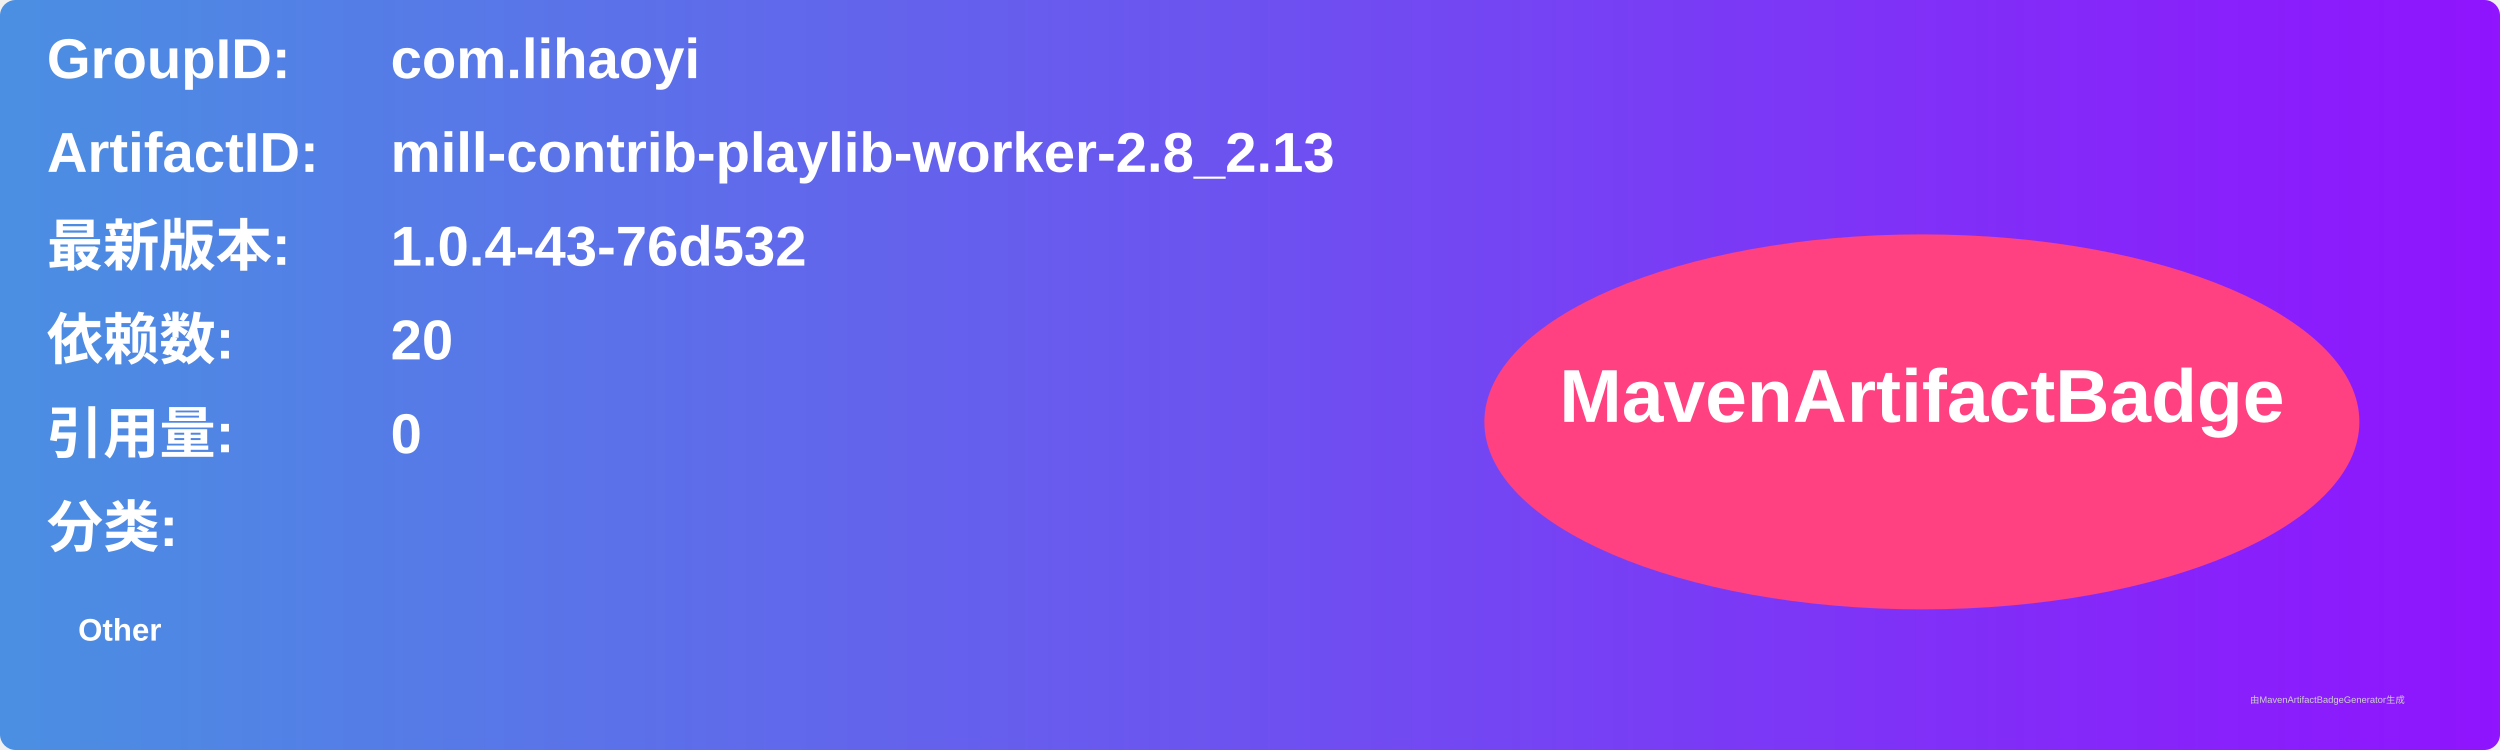
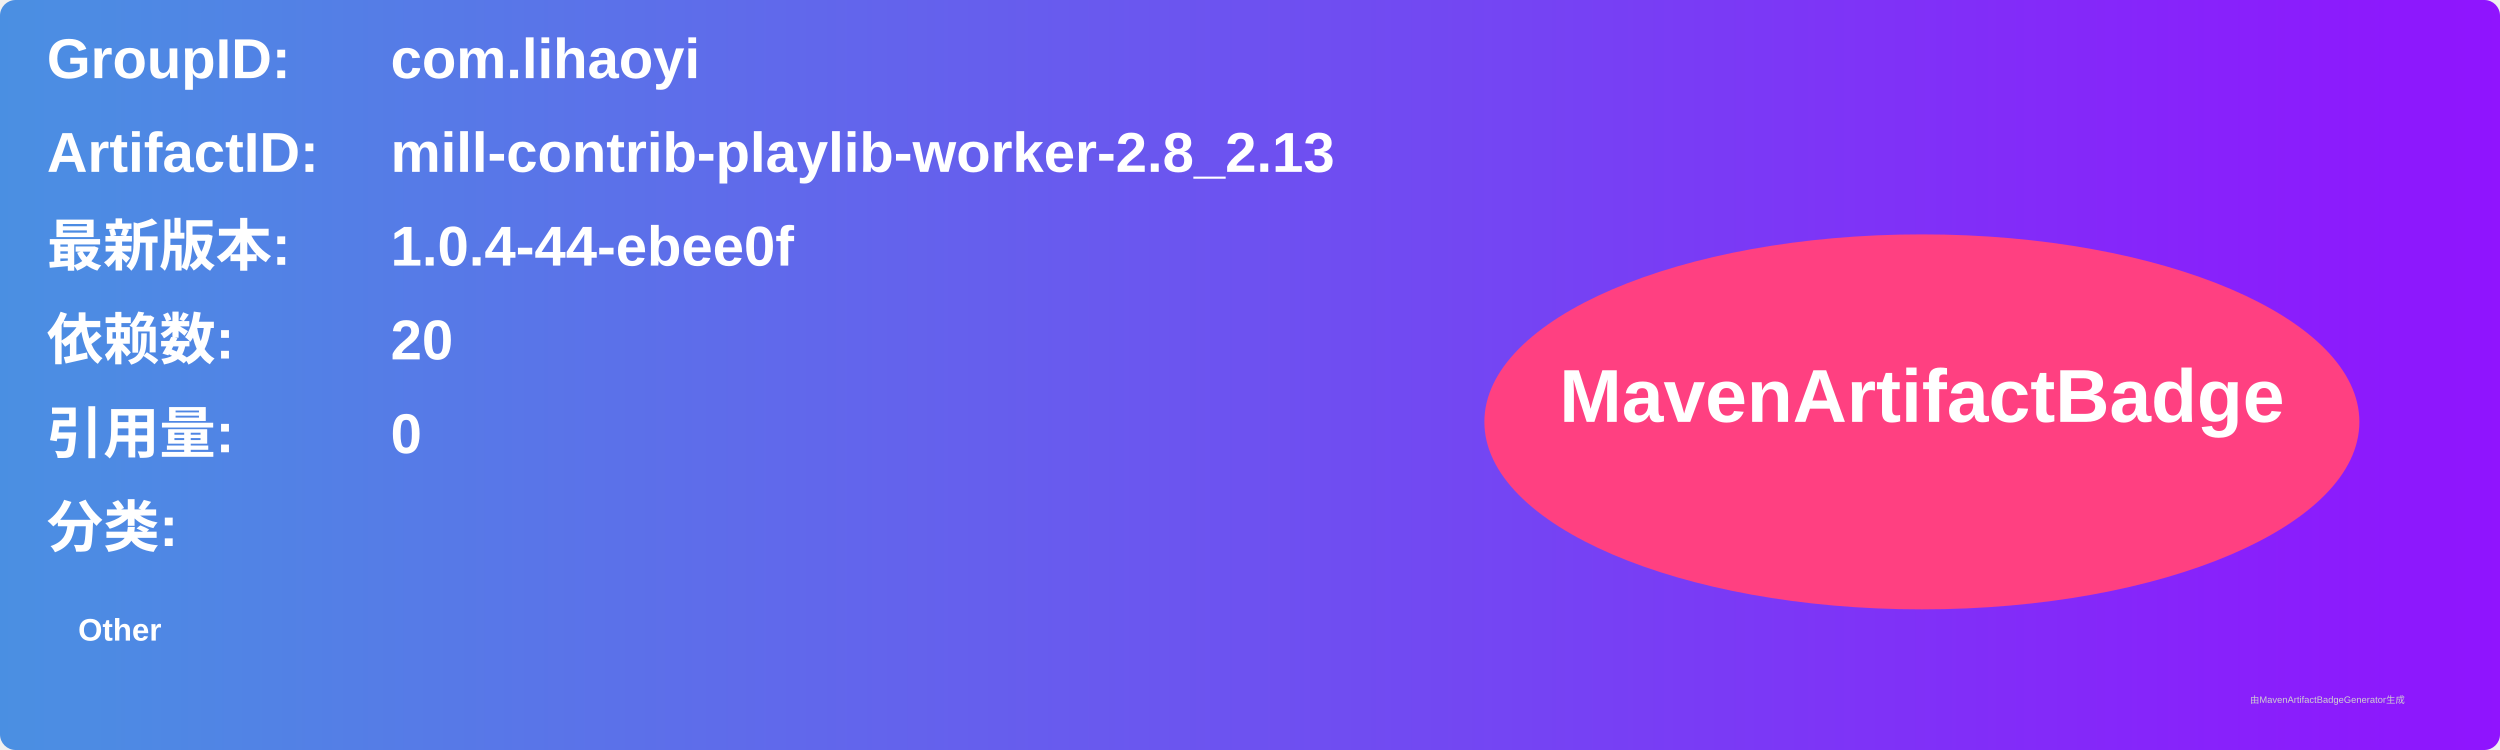
<svg xmlns="http://www.w3.org/2000/svg" width="800" height="240" viewBox="0 0 800 240">
  <linearGradient id="grad" x1="0%" y1="0%" x2="100%" y2="0%">
    <stop offset="0%" stop-color="#4a90e2" />
    <stop offset="100%" stop-color="#9013fe" />
  </linearGradient>
  <rect width="100%" height="100%" rx="5" ry="5" fill="url(#grad)" />
  <g transform="translate(15, 15)">
    <text x="0" y="10" font-family="Arial" font-size="18" fill="white" font-weight="bold" width="260">GroupID:</text>
    <text x="110" y="10" font-family="Arial" font-size="18" fill="white" font-weight="bold" width="460">com.lihaoyi</text>
    <text x="0" y="40" font-family="Arial" font-size="18" fill="white" font-weight="bold" width="260">ArtifactID:</text>
    <text x="110" y="40" font-family="Arial" font-size="18" fill="white" font-weight="bold" width="460">mill-contrib-playlib-worker-2.8_2.13</text>
    <text x="0" y="70" font-family="Arial" font-size="18" fill="white" font-weight="bold">最新版本:</text>
    <text x="110" y="70" font-family="Arial" font-size="18" fill="white" font-weight="bold">
-       <tspan font-weight="bold">1.0.4-43-76d532</tspan>
+       <tspan font-weight="bold">1.0.4-44-ebee0f</tspan>
    </text>
    <text x="0" y="100" font-family="Arial" font-size="18" fill="white" font-weight="bold">依赖数: </text>
    <text x="110" y="100" font-family="Arial" font-size="18" fill="white">
      <tspan font-weight="bold">20</tspan>
    </text>
    <text x="0" y="130" font-family="Arial" font-size="18" fill="white" font-weight="bold">引用量: </text>
    <text x="110" y="130" font-family="Arial" font-size="18" fill="white">
      <tspan font-weight="bold">0</tspan>
    </text>
    <text x="0" y="160" font-family="Arial" font-size="18" fill="white" font-weight="bold">分类:</text>
    <text x="10" y="190" font-family="Arial" font-size="10" fill="white">
      <tspan font-weight="bold">Other</tspan>
    </text>
    <ellipse cx="600" cy="120" rx="140" ry="60" fill="#ff4081" />
    <text x="600" y="120" text-anchor="middle" font-family="Arial" font-size="24" fill="white" font-weight="bold">MavenArtifactBadge</text>
  </g>
  <text x="720" y="225" font-family="Arial" font-size="3" fill="#d0d0d0">由MavenArtifactBadgeGenerator生成</text>
</svg>
